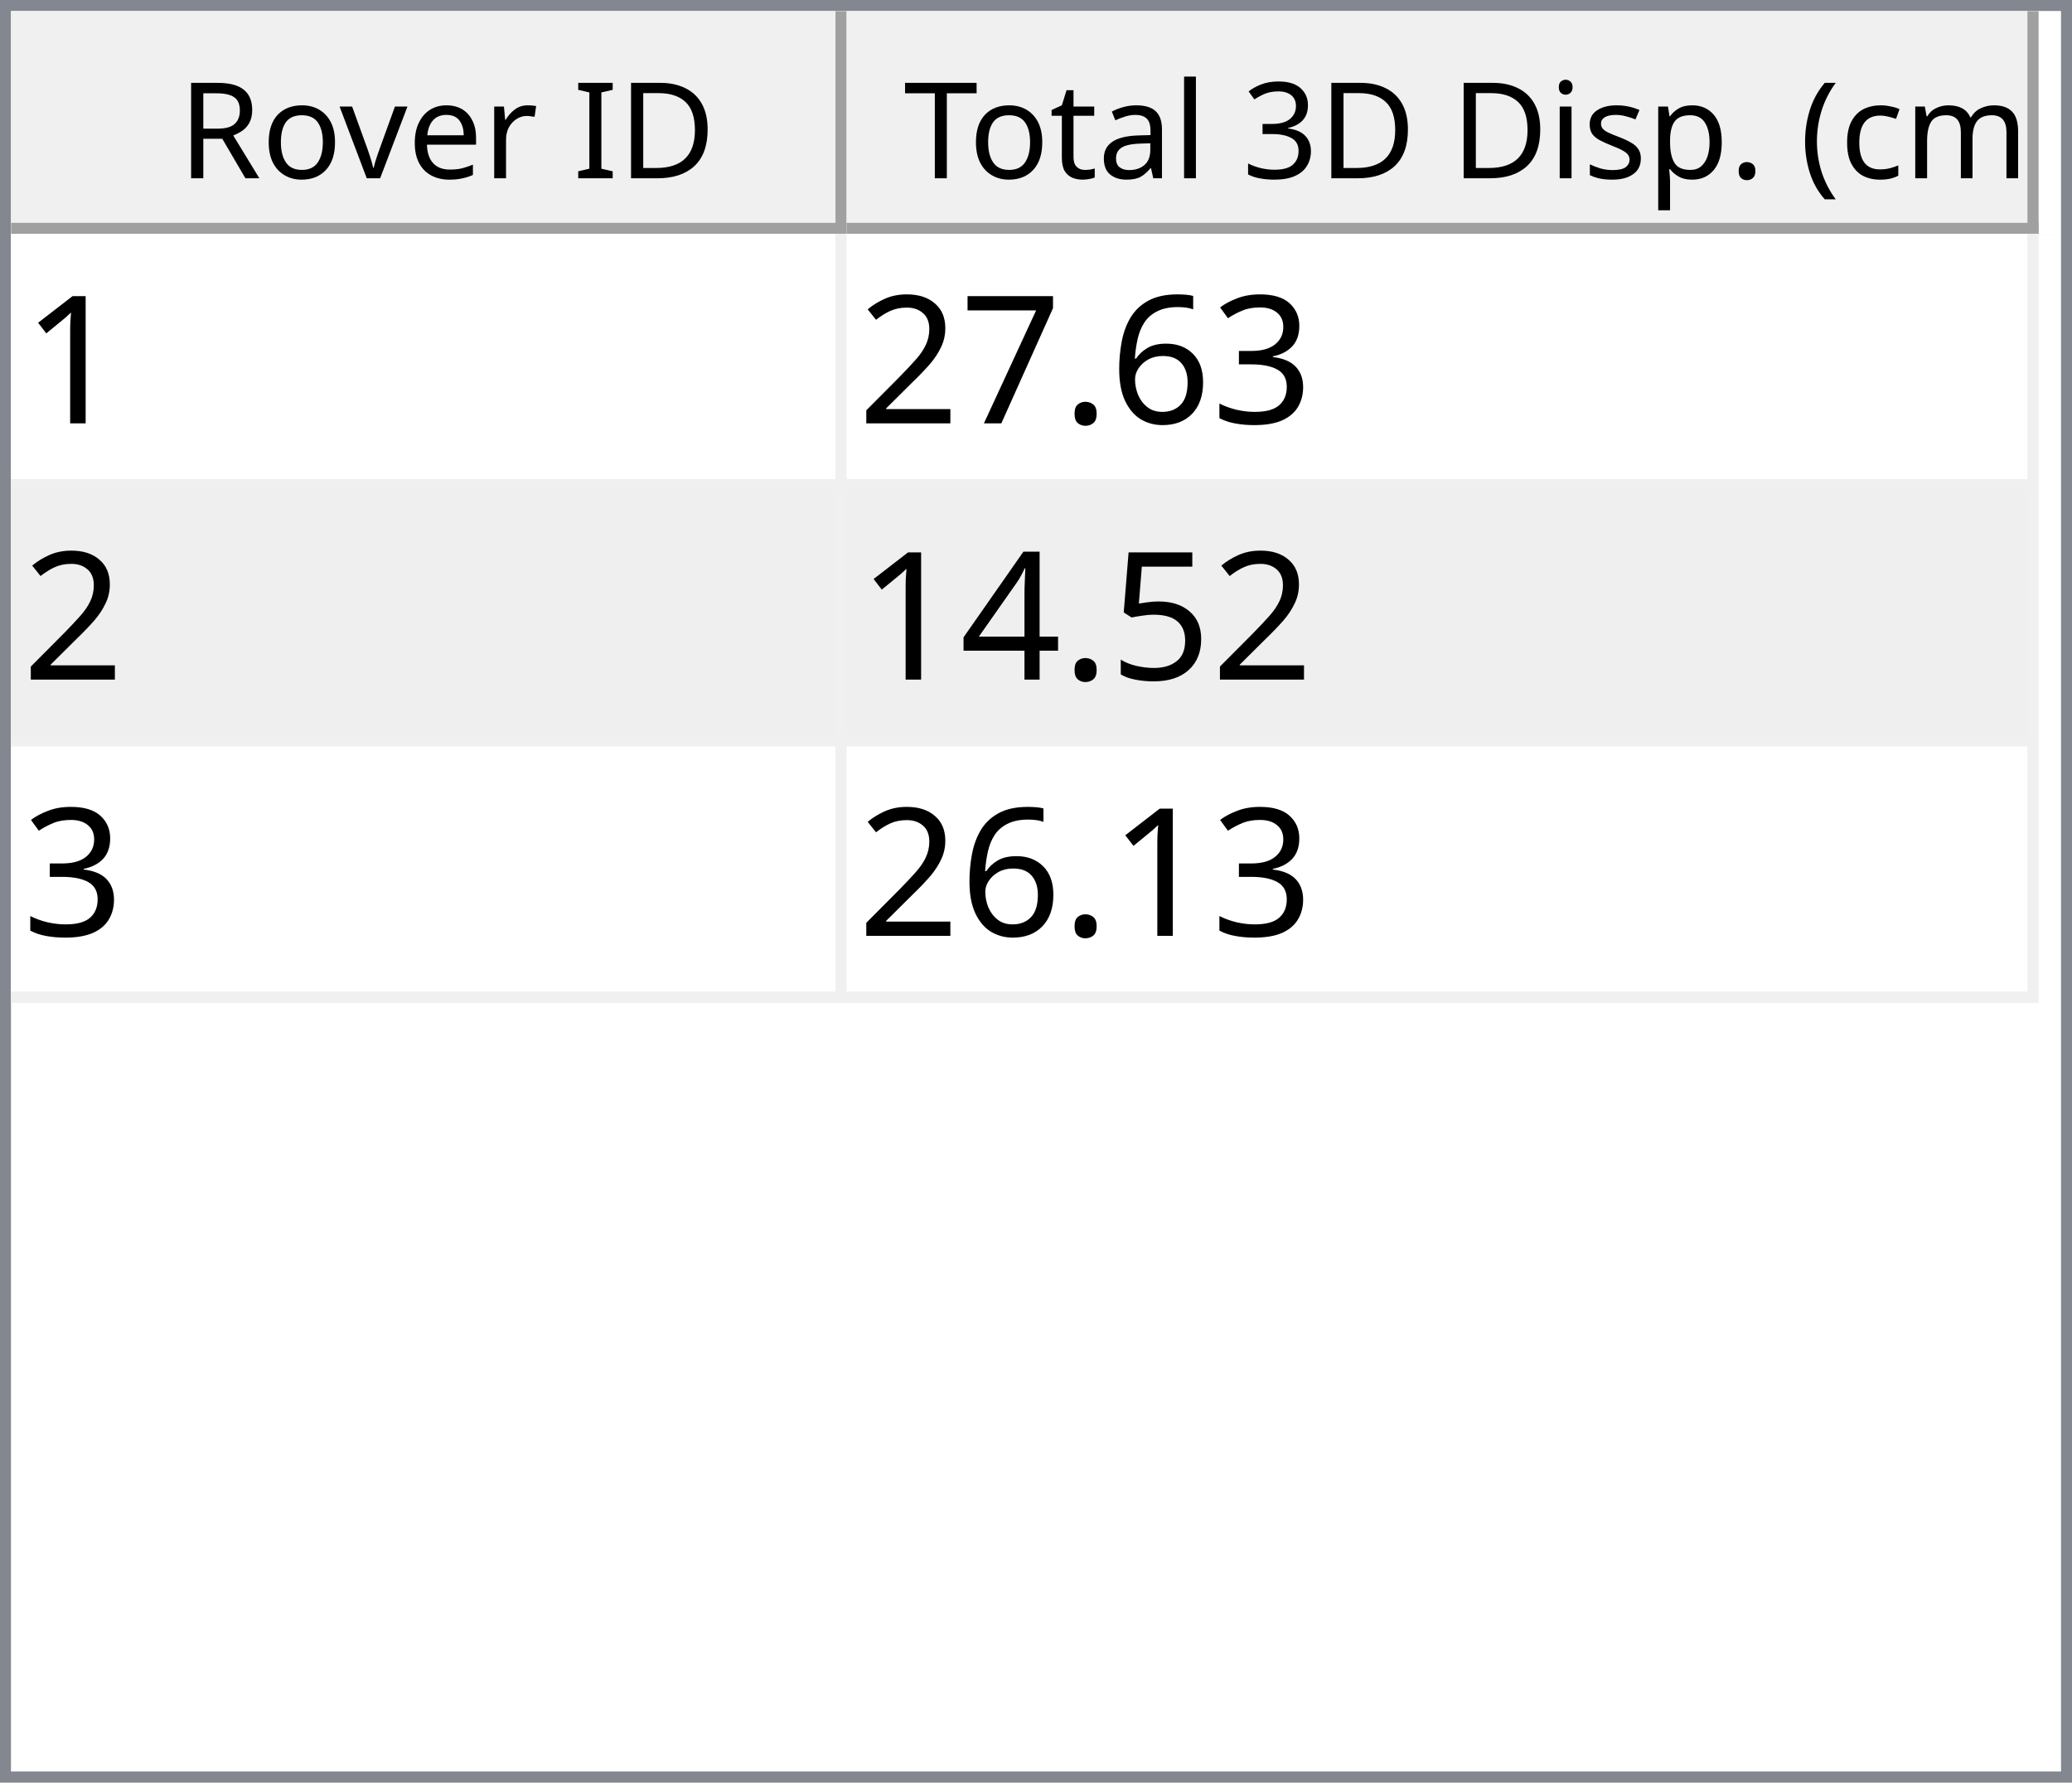
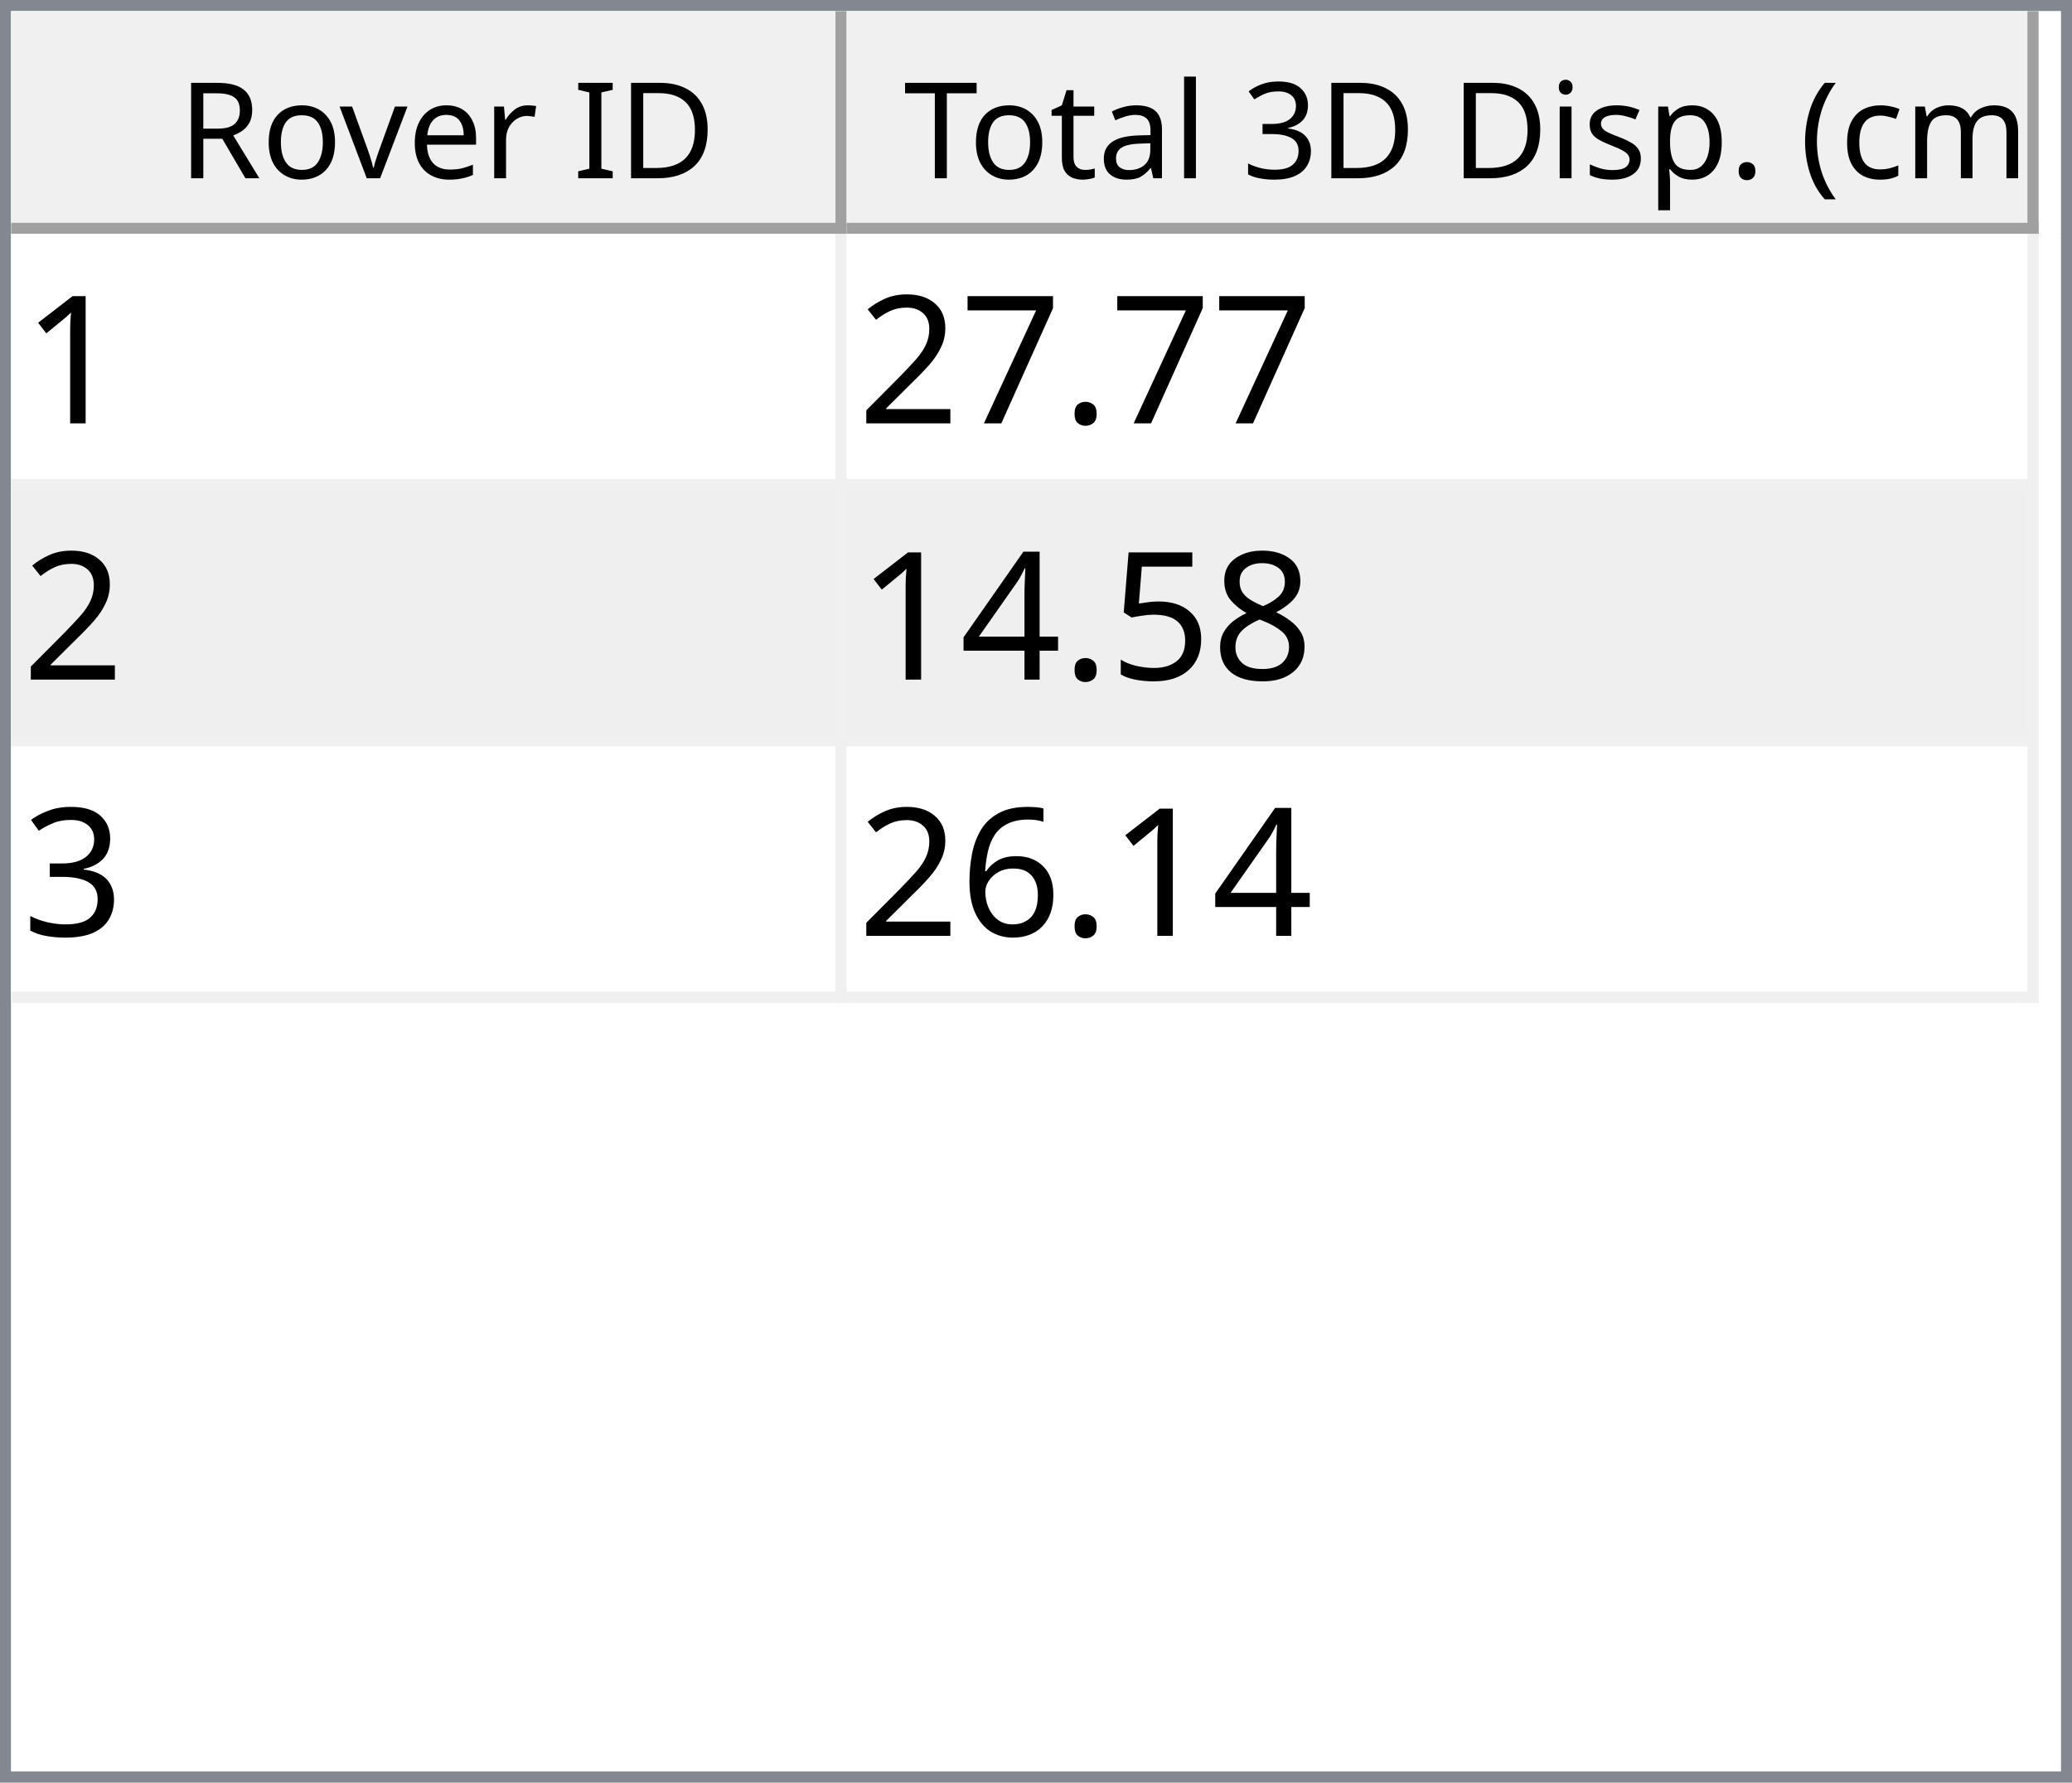
<svg xmlns="http://www.w3.org/2000/svg" style="fill-opacity:1; color-rendering:auto; color-interpolation:auto; text-rendering:auto; stroke:black; stroke-linecap:square; stroke-miterlimit:10; shape-rendering:auto; stroke-opacity:1; fill:black; stroke-dasharray:none; font-weight:normal; stroke-width:1; font-family:'Dialog'; font-style:normal; stroke-linejoin:miter; font-size:12px; stroke-dashoffset:0; image-rendering:auto;" width="186" height="160">
  <defs id="genericDefs" />
  <g>
    <defs id="defs1">
      <clipPath clipPathUnits="userSpaceOnUse" id="clipPath1">
        <path d="M0 0 L186 0 L186 160 L0 160 L0 0 Z" />
      </clipPath>
      <clipPath clipPathUnits="userSpaceOnUse" id="clipPath2">
        <path d="M0 0 L0 160 L186 160 L186 0 Z" />
      </clipPath>
      <clipPath clipPathUnits="userSpaceOnUse" id="clipPath3">
        <path d="M0 0 L0 20 L184 20 L184 0 Z" />
      </clipPath>
      <clipPath clipPathUnits="userSpaceOnUse" id="clipPath4">
        <path d="M0 0 L0 20 L75 20 L75 0 Z" />
      </clipPath>
      <clipPath clipPathUnits="userSpaceOnUse" id="clipPath5">
        <path d="M1 1 L1 19 L74 19 L74 1 Z" />
      </clipPath>
      <clipPath clipPathUnits="userSpaceOnUse" id="clipPath6">
        <path d="M0 0 L0 18 L73 18 L73 0 Z" />
      </clipPath>
      <clipPath clipPathUnits="userSpaceOnUse" id="clipPath7">
        <path d="M-0.5 -0.5 L-0.5 19.5 L74.5 19.5 L74.5 -0.5 Z" />
      </clipPath>
      <clipPath clipPathUnits="userSpaceOnUse" id="clipPath8">
        <path d="M0 0 L0 20 L107 20 L107 0 Z" />
      </clipPath>
      <clipPath clipPathUnits="userSpaceOnUse" id="clipPath9">
        <path d="M1 1 L1 19 L106 19 L106 1 Z" />
      </clipPath>
      <clipPath clipPathUnits="userSpaceOnUse" id="clipPath10">
        <path d="M0 0 L0 18 L105 18 L105 0 Z" />
      </clipPath>
      <clipPath clipPathUnits="userSpaceOnUse" id="clipPath11">
        <path d="M-0.5 -0.5 L-0.5 19.5 L106.5 19.5 L106.5 -0.5 Z" />
      </clipPath>
      <clipPath clipPathUnits="userSpaceOnUse" id="clipPath12">
        <path d="M0 0 L0 138 L184 138 L184 0 Z" />
      </clipPath>
      <clipPath clipPathUnits="userSpaceOnUse" id="clipPath13">
        <path d="M0 0 L0 69 L182 69 L182 0 Z" />
      </clipPath>
      <clipPath clipPathUnits="userSpaceOnUse" id="clipPath14">
        <path d="M-0.5 -0.5 L-0.5 68.5 L181.5 68.5 L181.5 -0.5 Z" />
      </clipPath>
      <clipPath clipPathUnits="userSpaceOnUse" id="clipPath15">
        <path d="M0 0 L0 22 L74 22 L74 0 Z" />
      </clipPath>
      <clipPath clipPathUnits="userSpaceOnUse" id="clipPath16">
        <path d="M0 0 L0 22 L106 22 L106 0 Z" />
      </clipPath>
      <font horiz-adv-x="64.551" id="font1">
        <font-face ascent="107.91" descent="25.098" units-per-em="100" style="font-style:normal; font-family:Segoe UI; font-weight:normal;" />
        <missing-glyph horiz-adv-x="64.551" d="M8.109 0 L8.109 68.266 L56.453 68.266 L56.453 0 L8.109 0 ZM15.328 7.234 L49.219 7.234 L49.219 61.031 L15.328 61.031 L15.328 7.234 Z" />
        <glyph unicode="D" horiz-adv-x="70.117" d="M9.188 0 L9.188 70.016 L28.516 70.016 Q65.531 70.016 65.531 35.891 Q65.531 19.672 55.25 9.836 Q44.969 0 27.734 0 L9.188 0 ZM17.391 62.594 L17.391 7.422 L27.828 7.422 Q41.609 7.422 49.273 14.797 Q56.938 22.172 56.938 35.688 Q56.938 62.594 28.328 62.594 L17.391 62.594 Z" />
        <glyph unicode="I" horiz-adv-x="26.611" d="M17.391 0 L9.188 0 L9.188 70.016 L17.391 70.016 L17.391 0 Z" />
        <glyph unicode=" " horiz-adv-x="27.393" d="" />
        <glyph unicode="r" horiz-adv-x="34.766" d="M34.188 41.891 Q32.078 43.5 28.125 43.5 Q23 43.5 19.555 38.672 Q16.109 33.844 16.109 25.484 L16.109 0 L8.109 0 L8.109 50 L16.109 50 L16.109 39.703 L16.312 39.703 Q18.016 44.969 21.531 47.922 Q25.047 50.875 29.391 50.875 Q32.516 50.875 34.188 50.203 L34.188 41.891 Z" />
        <glyph unicode="e" horiz-adv-x="52.295" d="M48.297 23 L12.984 23 Q13.188 14.656 17.484 10.109 Q21.781 5.562 29.297 5.562 Q37.75 5.562 44.828 11.141 L44.828 3.609 Q38.234 -1.172 27.391 -1.172 Q16.797 -1.172 10.742 5.641 Q4.688 12.453 4.688 24.812 Q4.688 36.469 11.305 43.82 Q17.922 51.172 27.734 51.172 Q37.547 51.172 42.922 44.828 Q48.297 38.484 48.297 27.203 L48.297 23 ZM40.094 29.781 Q40.047 36.719 36.75 40.578 Q33.453 44.438 27.594 44.438 Q21.922 44.438 17.969 40.383 Q14.016 36.328 13.094 29.781 L40.094 29.781 Z" />
        <glyph unicode="v" horiz-adv-x="47.9" d="M47.406 50 L27.484 0 L19.625 0 L0.688 50 L9.469 50 L22.172 13.672 Q23.578 9.672 23.922 6.688 L24.125 6.688 Q24.609 10.453 25.688 13.484 L38.969 50 L47.406 50 Z" />
        <glyph unicode="o" horiz-adv-x="58.594" d="M29 -1.172 Q17.922 -1.172 11.305 5.836 Q4.688 12.844 4.688 24.422 Q4.688 37.016 11.57 44.094 Q18.453 51.172 30.172 51.172 Q41.359 51.172 47.633 44.289 Q53.906 37.406 53.906 25.203 Q53.906 13.234 47.141 6.031 Q40.375 -1.172 29 -1.172 ZM29.594 44.438 Q21.875 44.438 17.383 39.188 Q12.891 33.938 12.891 24.703 Q12.891 15.828 17.43 10.695 Q21.969 5.562 29.594 5.562 Q37.359 5.562 41.531 10.594 Q45.703 15.625 45.703 24.906 Q45.703 34.281 41.531 39.359 Q37.359 44.438 29.594 44.438 Z" />
        <glyph unicode="R" horiz-adv-x="59.814" d="M59.375 0 L49.609 0 L37.891 19.625 Q36.281 22.359 34.766 24.289 Q33.25 26.219 31.664 27.438 Q30.078 28.656 28.25 29.219 Q26.422 29.781 24.125 29.781 L17.391 29.781 L17.391 0 L9.188 0 L9.188 70.016 L30.078 70.016 Q34.672 70.016 38.555 68.867 Q42.438 67.719 45.289 65.375 Q48.141 63.031 49.758 59.547 Q51.375 56.062 51.375 51.375 Q51.375 47.703 50.273 44.656 Q49.172 41.609 47.148 39.211 Q45.125 36.812 42.266 35.133 Q39.406 33.453 35.844 32.516 L35.844 32.328 Q37.594 31.547 38.891 30.547 Q40.188 29.547 41.359 28.18 Q42.531 26.812 43.68 25.078 Q44.828 23.344 46.234 21.047 L59.375 0 ZM17.391 62.594 L17.391 37.203 L28.516 37.203 Q31.594 37.203 34.203 38.133 Q36.812 39.062 38.719 40.797 Q40.625 42.531 41.703 45.047 Q42.781 47.562 42.781 50.688 Q42.781 56.297 39.141 59.445 Q35.5 62.594 28.609 62.594 L17.391 62.594 Z" />
        <glyph unicode=")" horiz-adv-x="30.176" d="M8.297 -15.922 L1.172 -15.922 Q16.406 2.344 16.406 26.812 Q16.406 51.469 1.078 70.016 L8.297 70.016 Q23.531 52.156 23.531 26.703 Q23.531 1.375 8.297 -15.922 Z" />
        <glyph unicode="m" horiz-adv-x="86.133" d="M79.109 0 L71.094 0 L71.094 28.719 Q71.094 37.016 68.531 40.727 Q65.969 44.438 59.906 44.438 Q54.781 44.438 51.195 39.75 Q47.609 35.062 47.609 28.516 L47.609 0 L39.594 0 L39.594 29.688 Q39.594 44.438 28.219 44.438 Q22.953 44.438 19.531 40.016 Q16.109 35.594 16.109 28.516 L16.109 0 L8.109 0 L8.109 50 L16.109 50 L16.109 42.094 L16.312 42.094 Q21.625 51.172 31.844 51.172 Q36.969 51.172 40.773 48.312 Q44.578 45.453 46 40.828 Q51.562 51.172 62.594 51.172 Q79.109 51.172 79.109 30.812 L79.109 0 Z" />
        <glyph unicode="c" horiz-adv-x="46.191" d="M42.188 2.297 Q36.422 -1.172 28.516 -1.172 Q17.828 -1.172 11.258 5.789 Q4.688 12.75 4.688 23.828 Q4.688 36.188 11.766 43.68 Q18.844 51.172 30.672 51.172 Q37.25 51.172 42.281 48.734 L42.281 40.531 Q36.719 44.438 30.375 44.438 Q22.703 44.438 17.797 38.945 Q12.891 33.453 12.891 24.516 Q12.891 15.719 17.508 10.641 Q22.125 5.562 29.891 5.562 Q36.422 5.562 42.188 9.906 L42.188 2.297 Z" />
        <glyph unicode="(" horiz-adv-x="30.176" d="M29.109 -15.922 L21.969 -15.922 Q6.844 1.375 6.844 26.703 Q6.844 52.156 21.969 70.016 L29.203 70.016 Q13.875 51.469 13.875 26.812 Q13.875 2.344 29.109 -15.922 Z" />
        <glyph unicode="." horiz-adv-x="21.68" d="M10.891 -1.078 Q8.641 -1.078 7.055 0.539 Q5.469 2.156 5.469 4.391 Q5.469 6.641 7.055 8.273 Q8.641 9.906 10.891 9.906 Q13.188 9.906 14.797 8.273 Q16.406 6.641 16.406 4.391 Q16.406 2.156 14.797 0.539 Q13.188 -1.078 10.891 -1.078 Z" />
        <glyph unicode="p" horiz-adv-x="58.789" d="M16.312 7.234 L16.109 7.234 L16.109 -23 L8.109 -23 L8.109 50 L16.109 50 L16.109 41.219 L16.312 41.219 Q22.219 51.172 33.594 51.172 Q43.266 51.172 48.688 44.461 Q54.109 37.75 54.109 26.469 Q54.109 13.922 48 6.375 Q41.891 -1.172 31.297 -1.172 Q21.578 -1.172 16.312 7.234 ZM16.109 27.391 L16.109 20.406 Q16.109 14.203 20.141 9.883 Q24.172 5.562 30.375 5.562 Q37.641 5.562 41.773 11.133 Q45.906 16.703 45.906 26.609 Q45.906 34.969 42.047 39.703 Q38.188 44.438 31.594 44.438 Q24.609 44.438 20.359 39.578 Q16.109 34.719 16.109 27.391 Z" />
        <glyph unicode="s" horiz-adv-x="42.432" d="M5.078 1.812 L5.078 10.406 Q11.625 5.562 19.484 5.562 Q30.031 5.562 30.031 12.594 Q30.031 14.594 29.125 15.992 Q28.219 17.391 26.68 18.461 Q25.141 19.531 23.07 20.383 Q21 21.234 18.609 22.172 Q15.281 23.484 12.766 24.828 Q10.25 26.172 8.57 27.859 Q6.891 29.547 6.031 31.695 Q5.172 33.844 5.172 36.719 Q5.172 40.234 6.789 42.945 Q8.406 45.656 11.086 47.484 Q13.766 49.312 17.211 50.242 Q20.656 51.172 24.312 51.172 Q30.812 51.172 35.938 48.922 L35.938 40.828 Q30.422 44.438 23.25 44.438 Q21 44.438 19.195 43.922 Q17.391 43.406 16.094 42.477 Q14.797 41.547 14.086 40.258 Q13.375 38.969 13.375 37.406 Q13.375 35.453 14.086 34.133 Q14.797 32.812 16.164 31.789 Q17.531 30.766 19.484 29.938 Q21.438 29.109 23.922 28.125 Q27.25 26.859 29.883 25.516 Q32.516 24.172 34.375 22.484 Q36.234 20.797 37.234 18.602 Q38.234 16.406 38.234 13.375 Q38.234 9.672 36.602 6.938 Q34.969 4.203 32.234 2.398 Q29.5 0.594 25.93 -0.289 Q22.359 -1.172 18.453 -1.172 Q10.75 -1.172 5.078 1.812 Z" />
        <glyph unicode="i" horiz-adv-x="24.219" d="M12.203 62.703 Q10.062 62.703 8.547 64.164 Q7.031 65.625 7.031 67.875 Q7.031 70.125 8.547 71.609 Q10.062 73.094 12.203 73.094 Q14.406 73.094 15.945 71.609 Q17.484 70.125 17.484 67.875 Q17.484 65.719 15.945 64.211 Q14.406 62.703 12.203 62.703 ZM16.109 0 L8.109 0 L8.109 50 L16.109 50 L16.109 0 Z" />
        <glyph unicode="3" horiz-adv-x="53.906" d="M46.531 19.828 Q46.531 15.094 44.75 11.211 Q42.969 7.328 39.719 4.57 Q36.469 1.812 31.93 0.297 Q27.391 -1.219 21.922 -1.219 Q11.922 -1.219 6 2.594 L6 11.188 Q13.094 5.609 22.219 5.609 Q25.875 5.609 28.828 6.539 Q31.781 7.469 33.906 9.227 Q36.031 10.984 37.18 13.477 Q38.328 15.969 38.328 19.094 Q38.328 32.812 18.797 32.812 L12.984 32.812 L12.984 39.594 L18.5 39.594 Q35.797 39.594 35.797 52.484 Q35.797 64.406 22.609 64.406 Q15.188 64.406 8.688 59.422 L8.688 67.188 Q15.375 71.188 24.609 71.188 Q29 71.188 32.57 69.969 Q36.141 68.75 38.68 66.555 Q41.219 64.359 42.609 61.281 Q44 58.203 44 54.5 Q44 40.672 30.031 36.719 L30.031 36.531 Q33.594 36.141 36.625 34.797 Q39.656 33.453 41.852 31.305 Q44.047 29.156 45.289 26.25 Q46.531 23.344 46.531 19.828 Z" />
        <glyph unicode="l" horiz-adv-x="24.219" d="M16.109 0 L8.109 0 L8.109 74.031 L16.109 74.031 L16.109 0 Z" />
        <glyph unicode="a" horiz-adv-x="50.879" d="M43.891 0 L35.891 0 L35.891 7.812 L35.688 7.812 Q30.469 -1.172 20.312 -1.172 Q12.844 -1.172 8.617 2.781 Q4.391 6.734 4.391 13.281 Q4.391 27.297 20.906 29.594 L35.891 31.688 Q35.891 44.438 25.594 44.438 Q16.547 44.438 9.281 38.281 L9.281 46.484 Q16.656 51.172 26.266 51.172 Q43.891 51.172 43.891 32.516 L43.891 0 ZM35.891 25.297 L23.828 23.641 Q18.266 22.859 15.43 20.875 Q12.594 18.891 12.594 13.875 Q12.594 10.203 15.211 7.883 Q17.828 5.562 22.172 5.562 Q28.125 5.562 32.008 9.742 Q35.891 13.922 35.891 20.312 L35.891 25.297 Z" />
        <glyph unicode="t" horiz-adv-x="33.887" d="M31.297 0.484 Q28.469 -1.078 23.828 -1.078 Q10.688 -1.078 10.688 13.578 L10.688 43.172 L2.094 43.172 L2.094 50 L10.688 50 L10.688 62.203 L18.703 64.797 L18.703 50 L31.297 50 L31.297 43.172 L18.703 43.172 L18.703 14.984 Q18.703 9.969 20.414 7.82 Q22.125 5.672 26.078 5.672 Q29.109 5.672 31.297 7.328 L31.297 0.484 Z" />
        <glyph unicode="T" horiz-adv-x="52.393" d="M50.594 62.594 L30.375 62.594 L30.375 0 L22.172 0 L22.172 62.594 L2 62.594 L2 70.016 L50.594 70.016 L50.594 62.594 Z" />
      </font>
      <font horiz-adv-x="75.0" id="font2">
        <font-face ascent="100.537" descent="21.973" units-per-em="100" style="font-style:normal; font-family:sans-serif; font-weight:normal;" />
        <missing-glyph horiz-adv-x="75.0" d="M12.5 0 L12.5 62.5 L62.5 62.5 L62.5 0 L12.5 0 ZM14.062 1.562 L60.938 1.562 L60.938 60.938 L14.062 60.938 L14.062 1.562 Z" />
        <glyph unicode="1" horiz-adv-x="55.615" d="M37.25 0 L28.469 0 L28.469 56 Q25.297 52.984 20.141 49.953 Q14.984 46.922 10.891 45.406 L10.891 53.906 Q18.266 57.375 23.781 62.305 Q29.297 67.234 31.594 71.875 L37.25 71.875 L37.25 0 Z" />
-         <glyph unicode="3" horiz-adv-x="55.615" d="M4.203 18.891 L12.984 20.062 Q14.5 12.594 18.141 9.297 Q21.781 6 27 6 Q33.203 6 37.477 10.297 Q41.75 14.594 41.75 20.953 Q41.75 27 37.797 30.93 Q33.844 34.859 27.734 34.859 Q25.25 34.859 21.531 33.891 L22.516 41.609 Q23.391 41.5 23.922 41.5 Q29.547 41.5 34.039 44.43 Q38.531 47.359 38.531 53.469 Q38.531 58.297 35.258 61.477 Q31.984 64.656 26.812 64.656 Q21.688 64.656 18.266 61.43 Q14.844 58.203 13.875 51.766 L5.078 53.328 Q6.688 62.156 12.398 67.016 Q18.109 71.875 26.609 71.875 Q32.469 71.875 37.398 69.359 Q42.328 66.844 44.945 62.5 Q47.562 58.156 47.562 53.266 Q47.562 48.641 45.07 44.828 Q42.578 41.016 37.703 38.766 Q44.047 37.312 47.562 32.695 Q51.078 28.078 51.078 21.141 Q51.078 11.766 44.242 5.25 Q37.406 -1.266 26.953 -1.266 Q17.531 -1.266 11.305 4.352 Q5.078 9.969 4.203 18.891 Z" />
-         <glyph unicode="6" horiz-adv-x="55.615" d="M49.75 54.047 L41.016 53.375 Q39.844 58.547 37.703 60.891 Q34.125 64.656 28.906 64.656 Q24.703 64.656 21.531 62.312 Q17.391 59.281 14.992 53.469 Q12.594 47.656 12.5 36.922 Q15.672 41.75 20.266 44.094 Q24.859 46.438 29.891 46.438 Q38.672 46.438 44.852 39.969 Q51.031 33.5 51.031 23.25 Q51.031 16.5 48.125 10.719 Q45.219 4.938 40.141 1.859 Q35.062 -1.219 28.609 -1.219 Q17.625 -1.219 10.695 6.859 Q3.766 14.938 3.766 33.5 Q3.766 54.25 11.422 63.672 Q18.109 71.875 29.438 71.875 Q37.891 71.875 43.289 67.141 Q48.688 62.406 49.75 54.047 ZM13.875 23.188 Q13.875 18.656 15.797 14.508 Q17.719 10.359 21.188 8.18 Q24.656 6 28.469 6 Q34.031 6 38.039 10.492 Q42.047 14.984 42.047 22.703 Q42.047 30.125 38.086 34.398 Q34.125 38.672 28.125 38.672 Q22.172 38.672 18.023 34.398 Q13.875 30.125 13.875 23.188 Z" />
        <glyph unicode="." horiz-adv-x="27.783" d="M9.078 0 L9.078 10.016 L19.094 10.016 L19.094 0 L9.078 0 Z" />
        <glyph unicode="7" horiz-adv-x="55.615" d="M4.734 62.203 L4.734 70.656 L51.078 70.656 L51.078 63.812 Q44.234 56.547 37.523 44.484 Q30.812 32.422 27.156 19.672 Q24.516 10.688 23.781 0 L14.75 0 Q14.891 8.453 18.062 20.414 Q21.234 32.375 27.172 43.484 Q33.109 54.594 39.797 62.203 L4.734 62.203 Z" />
        <glyph unicode="2" horiz-adv-x="55.615" d="M50.344 8.453 L50.344 0 L3.031 0 Q2.938 3.172 4.047 6.109 Q5.859 10.938 9.836 15.625 Q13.812 20.312 21.344 26.469 Q33.016 36.031 37.117 41.625 Q41.219 47.219 41.219 52.203 Q41.219 57.422 37.477 61.008 Q33.734 64.594 27.734 64.594 Q21.391 64.594 17.578 60.789 Q13.766 56.984 13.719 50.25 L4.688 51.172 Q5.609 61.281 11.664 66.578 Q17.719 71.875 27.938 71.875 Q38.234 71.875 44.242 66.164 Q50.25 60.453 50.25 52 Q50.25 47.703 48.492 43.555 Q46.734 39.406 42.656 34.812 Q38.578 30.219 29.109 22.219 Q21.188 15.578 18.945 13.211 Q16.703 10.844 15.234 8.453 L50.344 8.453 Z" />
+         <glyph unicode="8" horiz-adv-x="55.615" d="M17.672 38.812 Q12.203 40.828 9.57 44.539 Q6.938 48.25 6.938 53.422 Q6.938 61.234 12.555 66.555 Q18.172 71.875 27.484 71.875 Q36.859 71.875 42.578 66.43 Q48.297 60.984 48.297 53.172 Q48.297 48.188 45.68 44.508 Q43.062 40.828 37.75 38.812 Q44.344 36.672 47.781 31.883 Q51.219 27.094 51.219 20.453 Q51.219 11.281 44.727 5.031 Q38.234 -1.219 27.641 -1.219 Q17.047 -1.219 10.547 5.055 Q4.047 11.328 4.047 20.703 Q4.047 27.688 7.594 32.398 Q11.141 37.109 17.672 38.812 ZM15.922 53.719 Q15.922 48.641 19.195 45.414 Q22.469 42.188 27.688 42.188 Q32.766 42.188 36.016 45.383 Q39.266 48.578 39.266 53.219 Q39.266 58.062 35.914 61.359 Q32.562 64.656 27.594 64.656 Q22.562 64.656 19.242 61.43 Q15.922 58.203 15.922 53.719 ZM13.094 20.656 Q13.094 16.891 14.875 13.375 Q16.656 9.859 20.172 7.93 Q23.688 6 27.734 6 Q34.031 6 38.133 10.055 Q42.234 14.109 42.234 20.359 Q42.234 26.703 38.016 30.859 Q33.797 35.016 27.438 35.016 Q21.234 35.016 17.164 30.914 Q13.094 26.812 13.094 20.656 Z" />
        <glyph unicode="5" horiz-adv-x="55.615" d="M4.156 18.75 L13.375 19.531 Q14.406 12.797 18.141 9.398 Q21.875 6 27.156 6 Q33.5 6 37.891 10.789 Q42.281 15.578 42.281 23.484 Q42.281 31 38.062 35.352 Q33.844 39.703 27 39.703 Q22.75 39.703 19.336 37.773 Q15.922 35.844 13.969 32.766 L5.719 33.844 L12.641 70.609 L48.25 70.609 L48.25 62.203 L19.672 62.203 L15.828 42.969 Q22.266 47.469 29.344 47.469 Q38.719 47.469 45.164 40.969 Q51.609 34.469 51.609 24.266 Q51.609 14.547 45.953 7.469 Q39.062 -1.219 27.156 -1.219 Q17.391 -1.219 11.211 4.25 Q5.031 9.719 4.156 18.75 Z" />
        <glyph unicode="4" horiz-adv-x="55.615" d="M32.328 0 L32.328 17.141 L1.266 17.141 L1.266 25.203 L33.938 71.578 L41.109 71.578 L41.109 25.203 L50.781 25.203 L50.781 17.141 L41.109 17.141 L41.109 0 L32.328 0 ZM32.328 25.203 L32.328 57.469 L9.906 25.203 L32.328 25.203 Z" />
+         <glyph unicode="3" horiz-adv-x="55.615" d="M4.203 18.891 L12.984 20.062 Q14.5 12.594 18.141 9.297 Q21.781 6 27 6 Q33.203 6 37.477 10.297 Q41.75 14.594 41.75 20.953 Q41.75 27 37.797 30.93 Q33.844 34.859 27.734 34.859 Q25.25 34.859 21.531 33.891 L22.516 41.609 Q23.391 41.5 23.922 41.5 Q29.547 41.5 34.039 44.43 Q38.531 47.359 38.531 53.469 Q38.531 58.297 35.258 61.477 Q31.984 64.656 26.812 64.656 Q21.688 64.656 18.266 61.43 Q14.844 58.203 13.875 51.766 L5.078 53.328 Q6.688 62.156 12.398 67.016 Q18.109 71.875 26.609 71.875 Q32.469 71.875 37.398 69.359 Q42.328 66.844 44.945 62.5 Q47.562 58.156 47.562 53.266 Q47.562 48.641 45.07 44.828 Q42.578 41.016 37.703 38.766 Q44.047 37.312 47.562 32.695 Q51.078 28.078 51.078 21.141 Q51.078 11.766 44.242 5.25 Q37.406 -1.266 26.953 -1.266 Q17.531 -1.266 11.305 4.352 Q5.078 9.969 4.203 18.891 Z" />
+         <glyph unicode="6" horiz-adv-x="55.615" d="M49.75 54.047 L41.016 53.375 Q39.844 58.547 37.703 60.891 Q34.125 64.656 28.906 64.656 Q24.703 64.656 21.531 62.312 Q17.391 59.281 14.992 53.469 Q12.594 47.656 12.5 36.922 Q15.672 41.75 20.266 44.094 Q24.859 46.438 29.891 46.438 Q38.672 46.438 44.852 39.969 Q51.031 33.5 51.031 23.25 Q51.031 16.5 48.125 10.719 Q45.219 4.938 40.141 1.859 Q35.062 -1.219 28.609 -1.219 Q17.625 -1.219 10.695 6.859 Q3.766 14.938 3.766 33.5 Q3.766 54.25 11.422 63.672 Q18.109 71.875 29.438 71.875 Q37.891 71.875 43.289 67.141 Q48.688 62.406 49.75 54.047 ZM13.875 23.188 Q13.875 18.656 15.797 14.508 Q17.719 10.359 21.188 8.18 Q24.656 6 28.469 6 Q34.031 6 38.039 10.492 Q42.047 14.984 42.047 22.703 Q42.047 30.125 38.086 34.398 Q34.125 38.672 28.125 38.672 Q22.172 38.672 18.023 34.398 Q13.875 30.125 13.875 23.188 Z" />
      </font>
    </defs>
    <g style="fill:white; stroke:white;">
      <rect x="0" y="0" width="186" style="clip-path:url(#clipPath1); stroke:none;" height="160" />
    </g>
    <g style="fill:white; text-rendering:optimizeSpeed; color-rendering:optimizeSpeed; image-rendering:optimizeSpeed; shape-rendering:crispEdges; stroke:white; color-interpolation:sRGB;">
      <rect x="0" width="186" height="160" y="0" style="stroke:none;" />
      <path style="stroke:none;" d="M0 160 L186 160 L186 0 L0 0 Z" />
    </g>
    <g style="fill:rgb(240,240,240); font-family:'Segoe UI'; stroke:rgb(240,240,240);">
      <rect x="0" y="0" width="186" style="clip-path:url(#clipPath2); stroke:none;" height="160" />
    </g>
    <g style="fill:rgb(130,135,144); font-family:'Segoe UI'; stroke:rgb(130,135,144);">
      <path d="M0 0 L186 0 L186 160 L0 160 L0 0 ZM1 1 L185 1 L185 159 L1 159 L1 1 Z" style="fill-rule:evenodd; clip-path:url(#clipPath2); stroke:none;" />
    </g>
    <g style="fill:white; font-family:'Segoe UI'; stroke:white;" transform="translate(1,1)">
      <rect x="0" y="0" width="184" style="clip-path:url(#clipPath3); stroke:none;" height="20" />
    </g>
    <g style="fill:rgb(240,240,240); font-family:'Segoe UI'; stroke:rgb(240,240,240);" transform="translate(1,1)">
      <rect x="0" y="0" width="75" style="clip-path:url(#clipPath4); stroke:none;" height="20" />
    </g>
    <g style="font-family:'Segoe UI';" transform="translate(2,2)">
      <text x="14" xml:space="preserve" y="14" style="clip-path:url(#clipPath6); stroke:none;">Rover ID</text>
    </g>
    <g style="fill:rgb(160,160,160); font-family:'Segoe UI'; stroke:rgb(160,160,160); stroke-linejoin:bevel;" transform="translate(1.5,1.5)">
      <line x1="74" x2="74" y1="0" style="fill:none; clip-path:url(#clipPath7);" y2="19" />
    </g>
    <g style="fill:rgb(160,160,160); font-family:'Segoe UI'; stroke:rgb(160,160,160); stroke-linejoin:bevel;" transform="matrix(1,0,0,1,1,1) translate(0.5,0.5)">
      <line x1="0" x2="74" y1="19" style="fill:none; clip-path:url(#clipPath7);" y2="19" />
    </g>
    <g style="fill:rgb(240,240,240); font-family:'Segoe UI'; stroke:rgb(240,240,240);" transform="translate(76,1)">
      <rect x="0" y="0" width="107" style="clip-path:url(#clipPath8); stroke:none;" height="20" />
    </g>
    <g style="font-family:'Segoe UI';" transform="translate(77,2)">
      <text x="1" xml:space="preserve" y="14" style="clip-path:url(#clipPath10); stroke:none;"> Total 3D Disp. (cm)</text>
    </g>
    <g style="fill:rgb(160,160,160); font-family:'Segoe UI'; stroke:rgb(160,160,160); stroke-linejoin:bevel;" transform="translate(76.5,1.5)">
      <line x1="106" x2="106" y1="0" style="fill:none; clip-path:url(#clipPath11);" y2="19" />
    </g>
    <g style="fill:rgb(160,160,160); font-family:'Segoe UI'; stroke:rgb(160,160,160); stroke-linejoin:bevel;" transform="matrix(1,0,0,1,76,1) translate(0.5,0.5)">
      <line x1="0" x2="106" y1="19" style="fill:none; clip-path:url(#clipPath11);" y2="19" />
    </g>
    <g style="fill:white; font-family:'Segoe UI'; stroke:white;" transform="translate(1,21)">
      <rect x="0" y="0" width="184" style="clip-path:url(#clipPath12); stroke:none;" height="138" />
    </g>
    <g style="fill:rgb(240,240,240); font-size:16px; font-family:sans-serif; stroke:rgb(240,240,240);" transform="translate(1,21)">
      <rect x="0" y="0" width="182" style="clip-path:url(#clipPath13); stroke:none;" height="69" />
      <line transform="translate(0.5,0.5)" x1="0" x2="181" y1="22" style="clip-path:url(#clipPath14); fill:none; stroke-linejoin:bevel;" y2="22" />
    </g>
    <g transform="matrix(1,0,0,1,1,21) translate(0.5,0.5)" style="fill:rgb(240,240,240); font-size:16px; font-family:sans-serif; stroke:rgb(240,240,240); stroke-linejoin:bevel;">
      <line x1="0" x2="181" y1="45" style="fill:none; clip-path:url(#clipPath14);" y2="45" />
    </g>
    <g transform="matrix(1,0,0,1,1,21) translate(0.5,0.5)" style="fill:rgb(240,240,240); font-size:16px; font-family:sans-serif; stroke:rgb(240,240,240); stroke-linejoin:bevel;">
      <line x1="0" x2="181" y1="68" style="fill:none; clip-path:url(#clipPath14);" y2="68" />
    </g>
    <g transform="matrix(1,0,0,1,1,21) translate(0.5,0.5)" style="fill:rgb(240,240,240); font-size:16px; font-family:sans-serif; stroke:rgb(240,240,240); stroke-linejoin:bevel;">
      <line x1="74" x2="74" y1="0" style="fill:none; clip-path:url(#clipPath14);" y2="68" />
    </g>
    <g transform="matrix(1,0,0,1,1,21) translate(0.5,0.5)" style="fill:rgb(240,240,240); font-size:16px; font-family:sans-serif; stroke:rgb(240,240,240); stroke-linejoin:bevel;">
      <line x1="181" x2="181" y1="0" style="fill:none; clip-path:url(#clipPath14);" y2="68" />
    </g>
    <g style="fill:white; font-size:16px; font-family:sans-serif; stroke:white;" transform="matrix(1,0,0,1,1,21)">
      <rect x="0" y="0" width="74" style="clip-path:url(#clipPath15); stroke:none;" height="22" />
      <text x="1" y="17" style="fill:black; clip-path:url(#clipPath15); stroke:none;" xml:space="preserve">1</text>
    </g>
    <g style="fill:white; font-size:16px; font-family:sans-serif; stroke:white;" transform="matrix(1,0,0,1,1,21) translate(75,0)">
      <rect x="0" y="0" width="106" style="clip-path:url(#clipPath16); stroke:none;" height="22" />
-       <text x="1" y="17" style="fill:black; clip-path:url(#clipPath16); stroke:none;" xml:space="preserve">27.63</text>
+       <text x="1" y="17" style="fill:black; clip-path:url(#clipPath16); stroke:none;" xml:space="preserve">27.77</text>
    </g>
    <g style="fill:rgb(239,239,239); font-size:16px; font-family:sans-serif; stroke:rgb(239,239,239);" transform="matrix(1,0,0,1,1,21) translate(0,23)">
      <rect x="0" y="0" width="74" style="clip-path:url(#clipPath15); stroke:none;" height="22" />
      <text x="1" y="17" style="fill:black; clip-path:url(#clipPath15); stroke:none;" xml:space="preserve">2</text>
    </g>
    <g style="fill:rgb(239,239,239); font-size:16px; font-family:sans-serif; stroke:rgb(239,239,239);" transform="matrix(1,0,0,1,1,21) translate(75,23)">
      <rect x="0" y="0" width="106" style="clip-path:url(#clipPath16); stroke:none;" height="22" />
-       <text x="1" y="17" style="fill:black; clip-path:url(#clipPath16); stroke:none;" xml:space="preserve">14.52</text>
+       <text x="1" y="17" style="fill:black; clip-path:url(#clipPath16); stroke:none;" xml:space="preserve">14.58</text>
    </g>
    <g style="fill:white; font-size:16px; font-family:sans-serif; stroke:white;" transform="matrix(1,0,0,1,1,21) translate(0,46)">
      <rect x="0" y="0" width="74" style="clip-path:url(#clipPath15); stroke:none;" height="22" />
      <text x="1" y="17" style="fill:black; clip-path:url(#clipPath15); stroke:none;" xml:space="preserve">3</text>
    </g>
    <g style="fill:white; font-size:16px; font-family:sans-serif; stroke:white;" transform="matrix(1,0,0,1,1,21) translate(75,46)">
      <rect x="0" y="0" width="106" style="clip-path:url(#clipPath16); stroke:none;" height="22" />
-       <text x="1" y="17" style="fill:black; clip-path:url(#clipPath16); stroke:none;" xml:space="preserve">26.13</text>
+       <text x="1" y="17" style="fill:black; clip-path:url(#clipPath16); stroke:none;" xml:space="preserve">26.14</text>
    </g>
  </g>
</svg>
